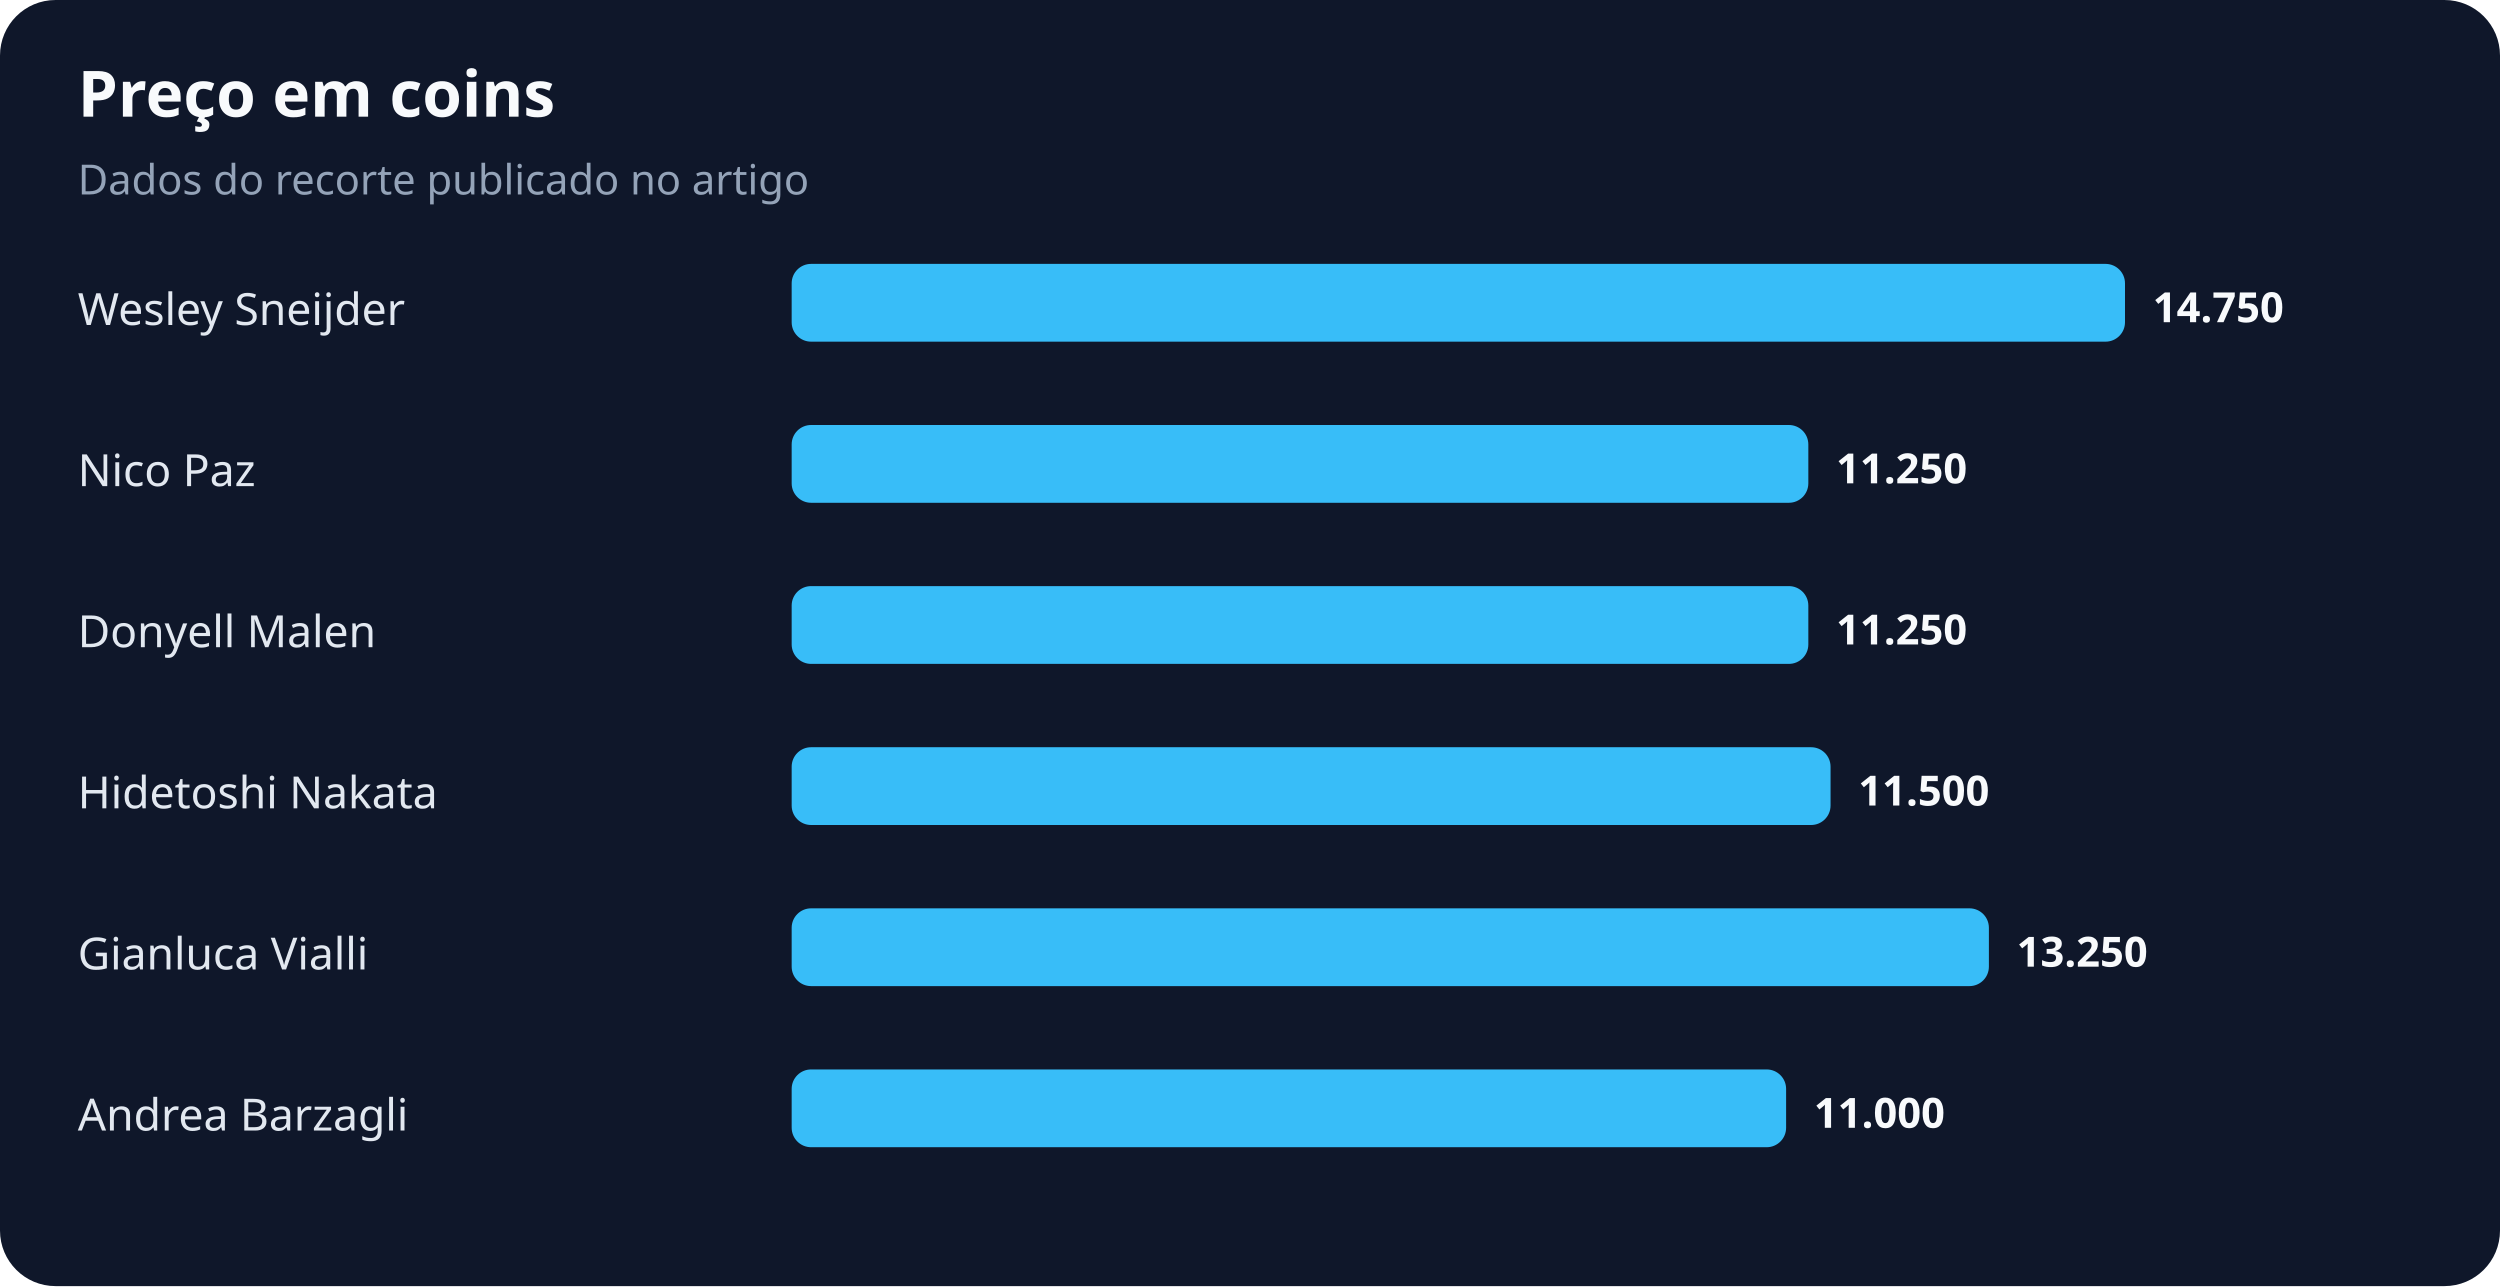
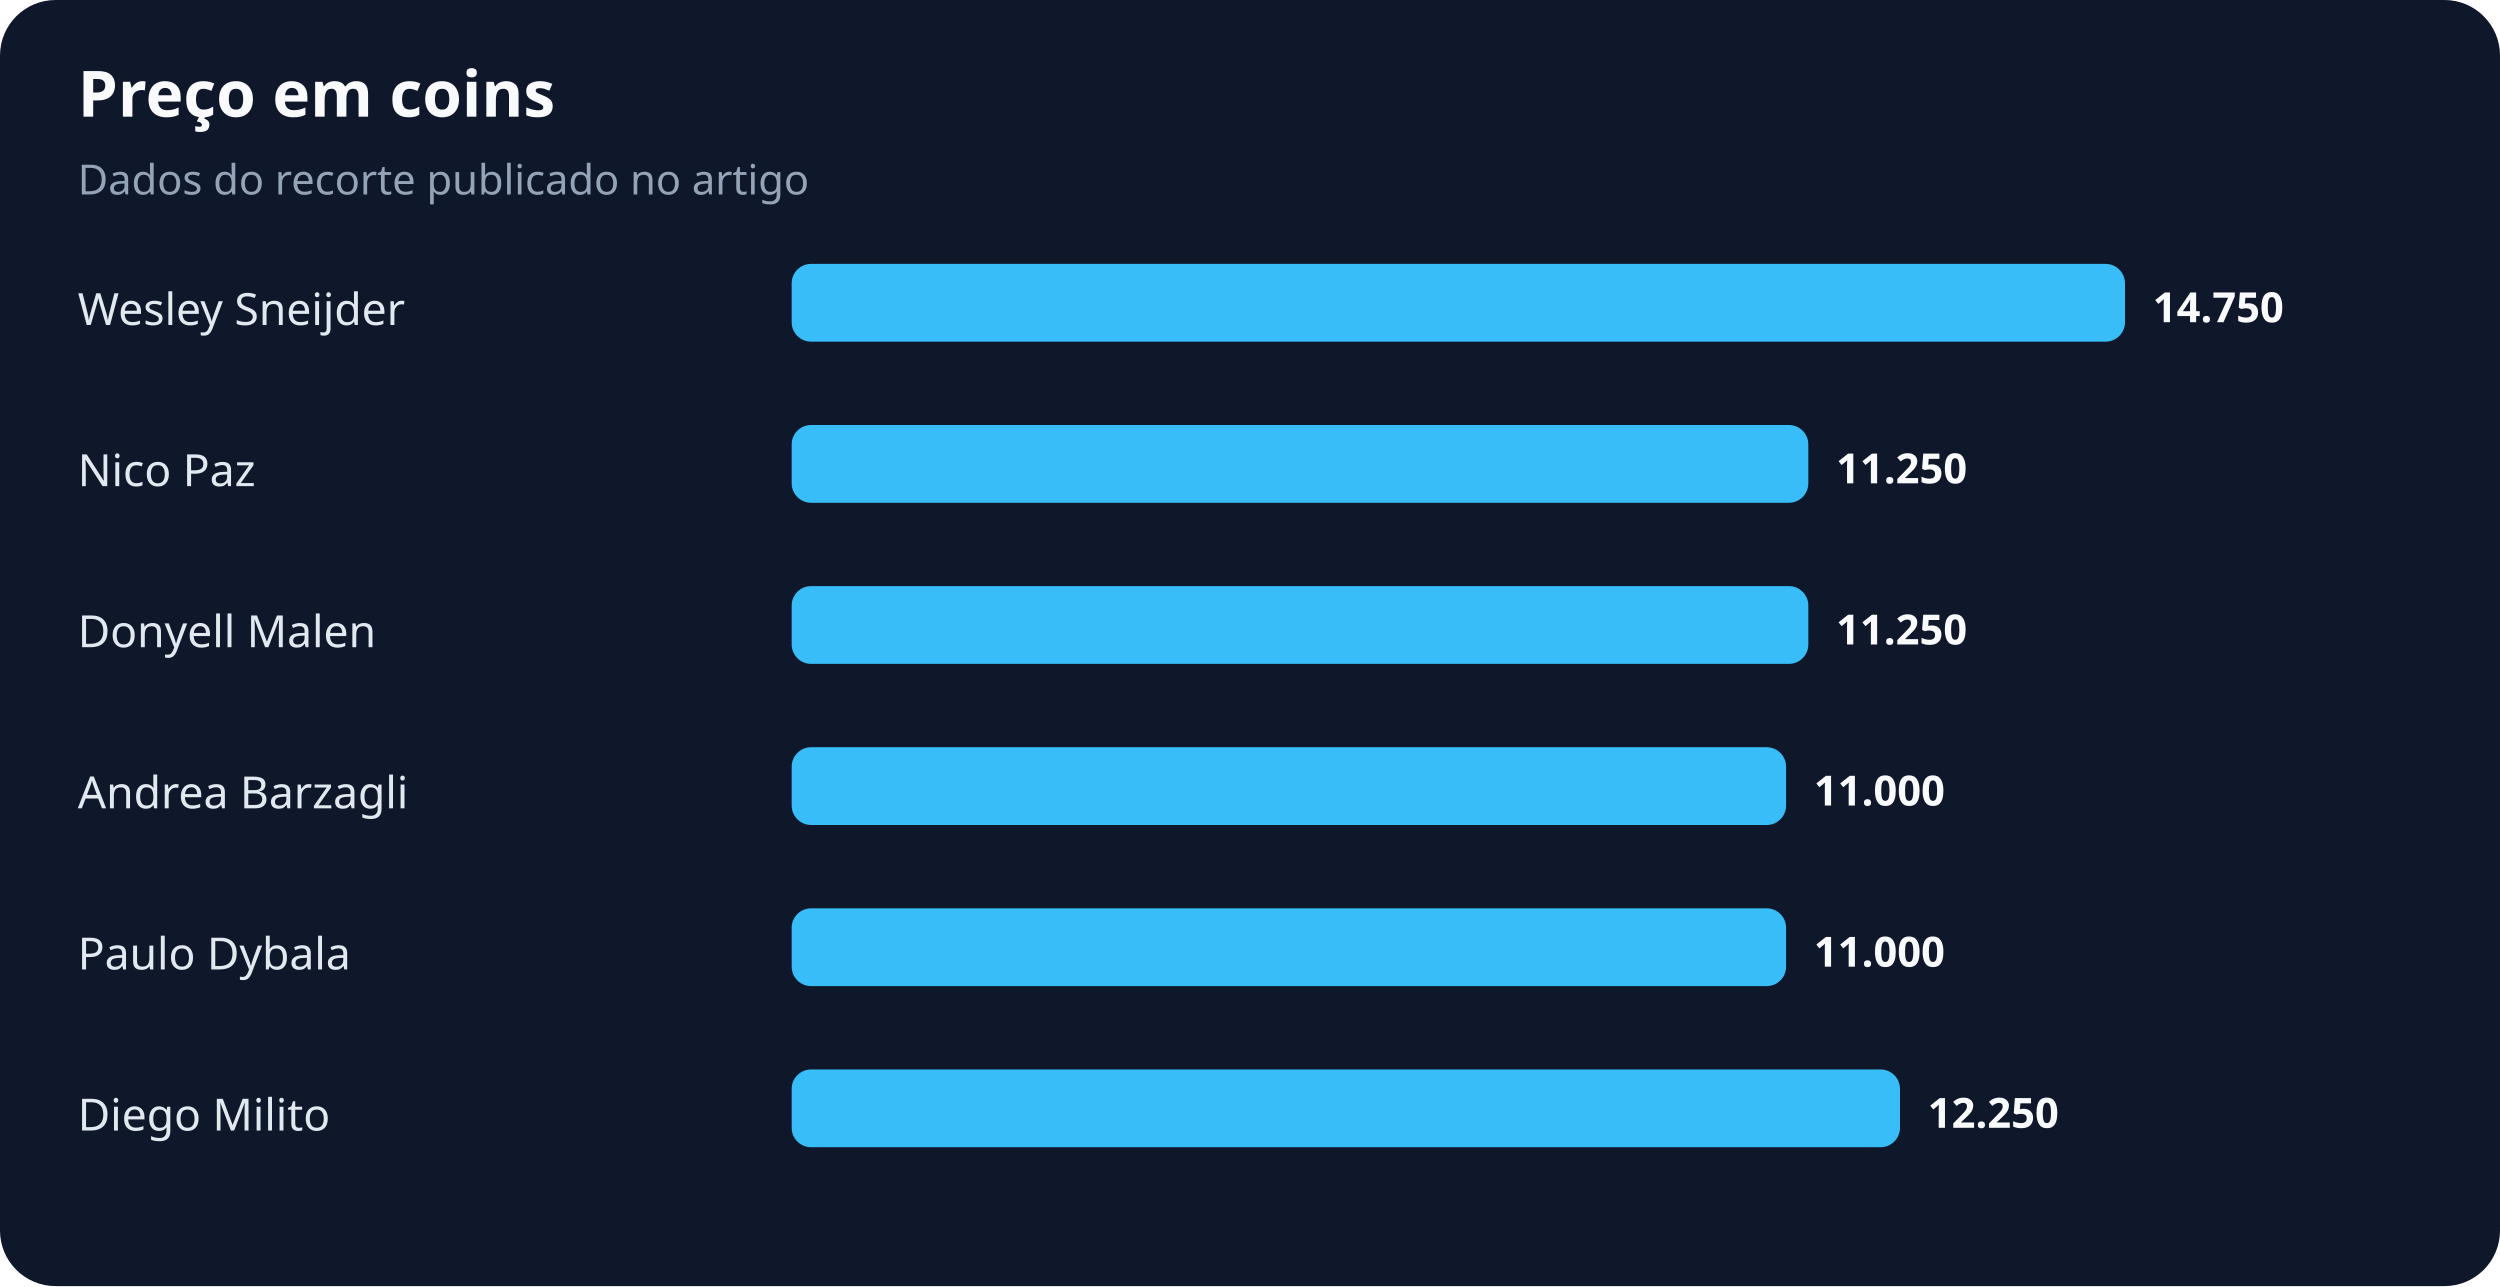
<svg xmlns="http://www.w3.org/2000/svg" width="900" height="463" viewBox="0 0 900 463" role="img" aria-labelledby="title desc">
  <rect width="100%" height="100%" rx="20" fill="#0f172a" />
  <text x="28" y="42" fill="#f8fafc" font-family="system-ui,sans-serif" font-size="23" font-weight="700">Preço em coins</text>
  <text x="28" y="70" fill="#94a3b8" font-family="system-ui,sans-serif" font-size="15">Dados do recorte publicado no artigo</text>
  <text x="28" y="117" fill="#e2e8f0" font-family="system-ui,sans-serif" font-size="16">Wesley Sneijder</text>
  <rect x="285" y="95" width="480" height="28" rx="7" fill="#38bdf8" />
  <text x="775" y="116" fill="#f8fafc" font-family="system-ui,sans-serif" font-size="15" font-weight="700">14.750</text>
  <text x="28" y="175" fill="#e2e8f0" font-family="system-ui,sans-serif" font-size="16">Nico Paz</text>
  <rect x="285" y="153" width="366" height="28" rx="7" fill="#38bdf8" />
  <text x="661" y="174" fill="#f8fafc" font-family="system-ui,sans-serif" font-size="15" font-weight="700">11.250</text>
  <text x="28" y="233" fill="#e2e8f0" font-family="system-ui,sans-serif" font-size="16">Donyell Malen</text>
  <rect x="285" y="211" width="366" height="28" rx="7" fill="#38bdf8" />
  <text x="661" y="232" fill="#f8fafc" font-family="system-ui,sans-serif" font-size="15" font-weight="700">11.250</text>
-   <text x="28" y="291" fill="#e2e8f0" font-family="system-ui,sans-serif" font-size="16">Hidetoshi Nakata</text>
-   <rect x="285" y="269" width="374" height="28" rx="7" fill="#38bdf8" />
-   <text x="669" y="290" fill="#f8fafc" font-family="system-ui,sans-serif" font-size="15" font-weight="700">11.500</text>
-   <text x="28" y="349" fill="#e2e8f0" font-family="system-ui,sans-serif" font-size="16">Gianluca Vialli</text>
-   <rect x="285" y="327" width="431" height="28" rx="7" fill="#38bdf8" />
-   <text x="726" y="348" fill="#f8fafc" font-family="system-ui,sans-serif" font-size="15" font-weight="700">13.250</text>
-   <text x="28" y="407" fill="#e2e8f0" font-family="system-ui,sans-serif" font-size="16">Andrea Barzagli</text>
-   <rect x="285" y="385" width="358" height="28" rx="7" fill="#38bdf8" />
-   <text x="653" y="406" fill="#f8fafc" font-family="system-ui,sans-serif" font-size="15" font-weight="700">11.000</text>
+   <text x="28" y="291" fill="#e2e8f0" font-family="system-ui,sans-serif" font-size="16">Andrea Barzagli</text>
+   <rect x="285" y="269" width="358" height="28" rx="7" fill="#38bdf8" />
+   <text x="653" y="290" fill="#f8fafc" font-family="system-ui,sans-serif" font-size="15" font-weight="700">11.000</text>
+   <text x="28" y="349" fill="#e2e8f0" font-family="system-ui,sans-serif" font-size="16">Paulo Dybala</text>
+   <rect x="285" y="327" width="358" height="28" rx="7" fill="#38bdf8" />
+   <text x="653" y="348" fill="#f8fafc" font-family="system-ui,sans-serif" font-size="15" font-weight="700">11.000</text>
+   <text x="28" y="407" fill="#e2e8f0" font-family="system-ui,sans-serif" font-size="16">Diego Milito</text>
+   <rect x="285" y="385" width="399" height="28" rx="7" fill="#38bdf8" />
+   <text x="694" y="406" fill="#f8fafc" font-family="system-ui,sans-serif" font-size="15" font-weight="700">12.250</text>
</svg>
